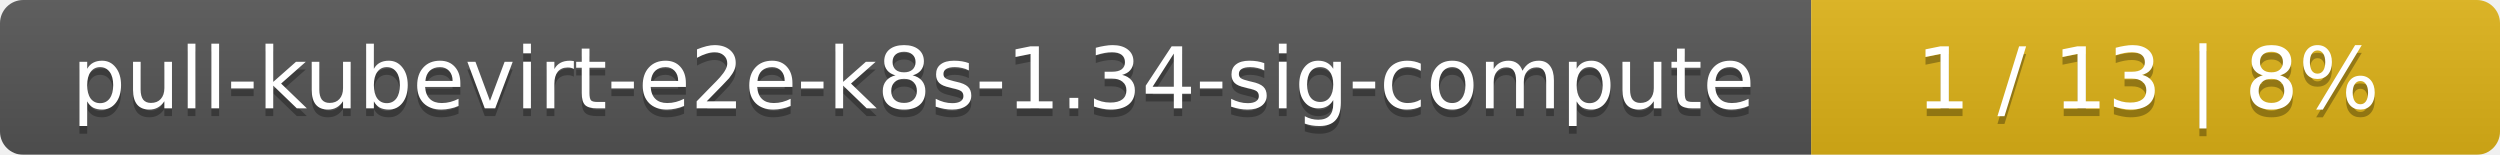
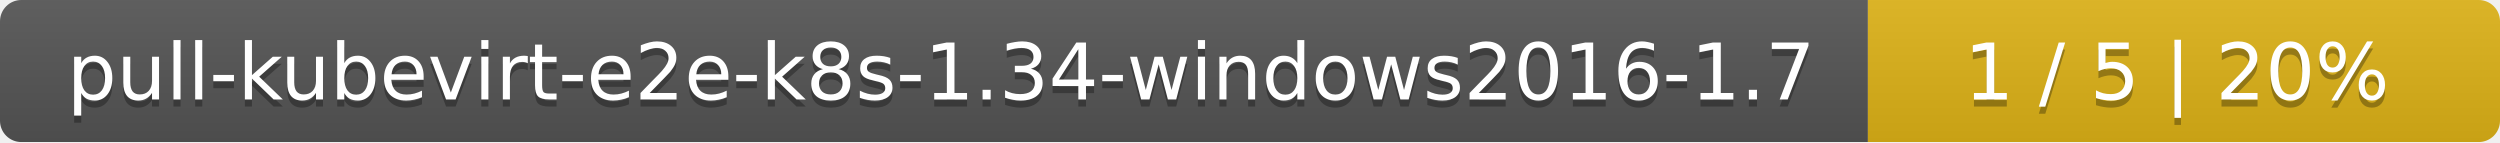
- <svg xmlns="http://www.w3.org/2000/svg" width="323" height="20">
+ <svg xmlns="http://www.w3.org/2000/svg" width="352" height="20">
  <linearGradient id="smooth" x2="0" y2="100%">
    <stop offset="0" stop-color="#bbb" stop-opacity=".1" />
    <stop offset="1" stop-opacity=".1" />
  </linearGradient>
  <mask id="round">
-     <rect width="323" height="20" rx="3" fill="#fff" />
+     <rect width="352" height="20" rx="3" fill="#fff" />
  </mask>
  <g mask="url(#round)">
-     <rect width="234" height="20" fill="#555" />
-     <rect x="234" width="89" height="20" fill="#dfb317" />
-     <rect width="323" height="20" fill="url(#smooth)" />
+     <rect width="263" height="20" fill="#555" />
+     <rect x="263" width="89" height="20" fill="#dfb317" />
+     <rect width="352" height="20" fill="url(#smooth)" />
  </g>
  <g fill="#fff" text-anchor="middle" font-family="DejaVu Sans,Verdana,Geneva,sans-serif" font-size="11">
-     <text x="118" y="15" fill="#010101" fill-opacity=".3">pull-kubevirt-e2e-k8s-1.34-sig-compute</text>
-     <text x="118" y="14">pull-kubevirt-e2e-k8s-1.34-sig-compute</text>
-     <text x="277.5" y="15" fill="#010101" fill-opacity=".3">1 / 13    |    8%</text>
-     <text x="277.5" y="14">1 / 13    |    8%</text>
+     <text x="132.5" y="15" fill="#010101" fill-opacity=".3">pull-kubevirt-e2e-k8s-1.34-windows2016-1.7</text>
+     <text x="132.5" y="14">pull-kubevirt-e2e-k8s-1.34-windows2016-1.7</text>
+     <text x="306.5" y="15" fill="#010101" fill-opacity=".3">1 / 5    |    20%</text>
+     <text x="306.5" y="14">1 / 5    |    20%</text>
  </g>
</svg>
